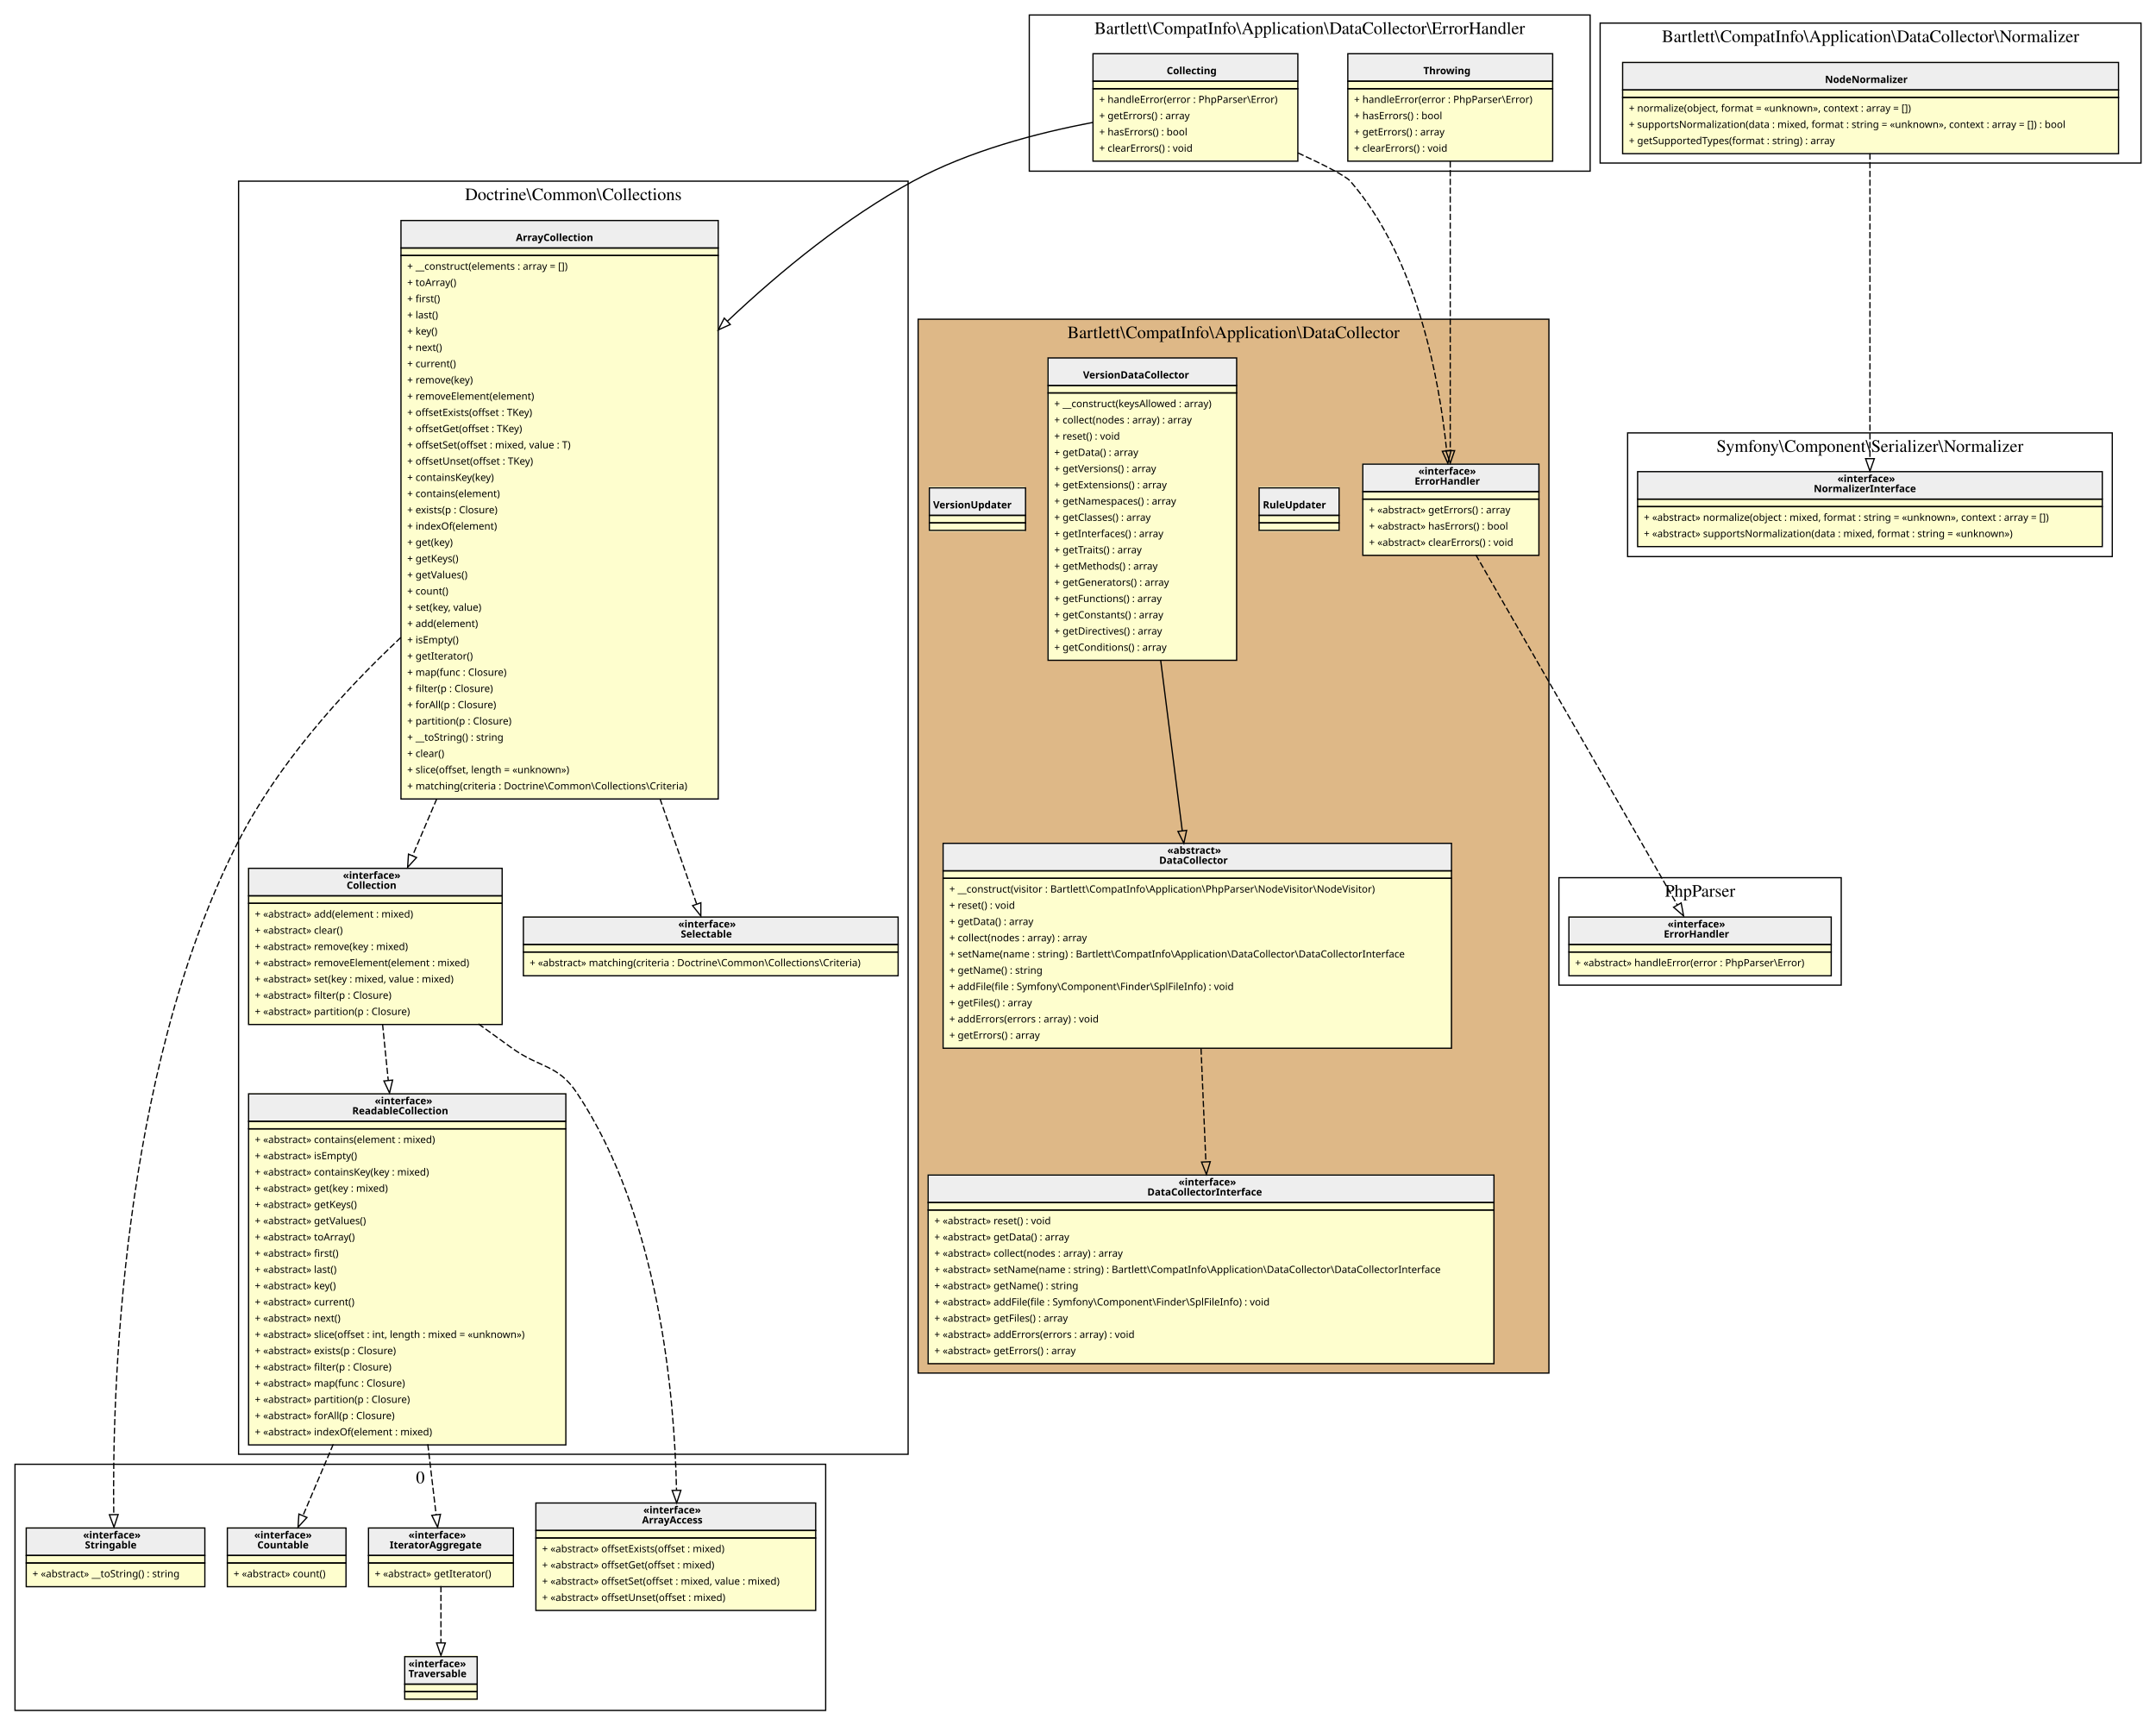
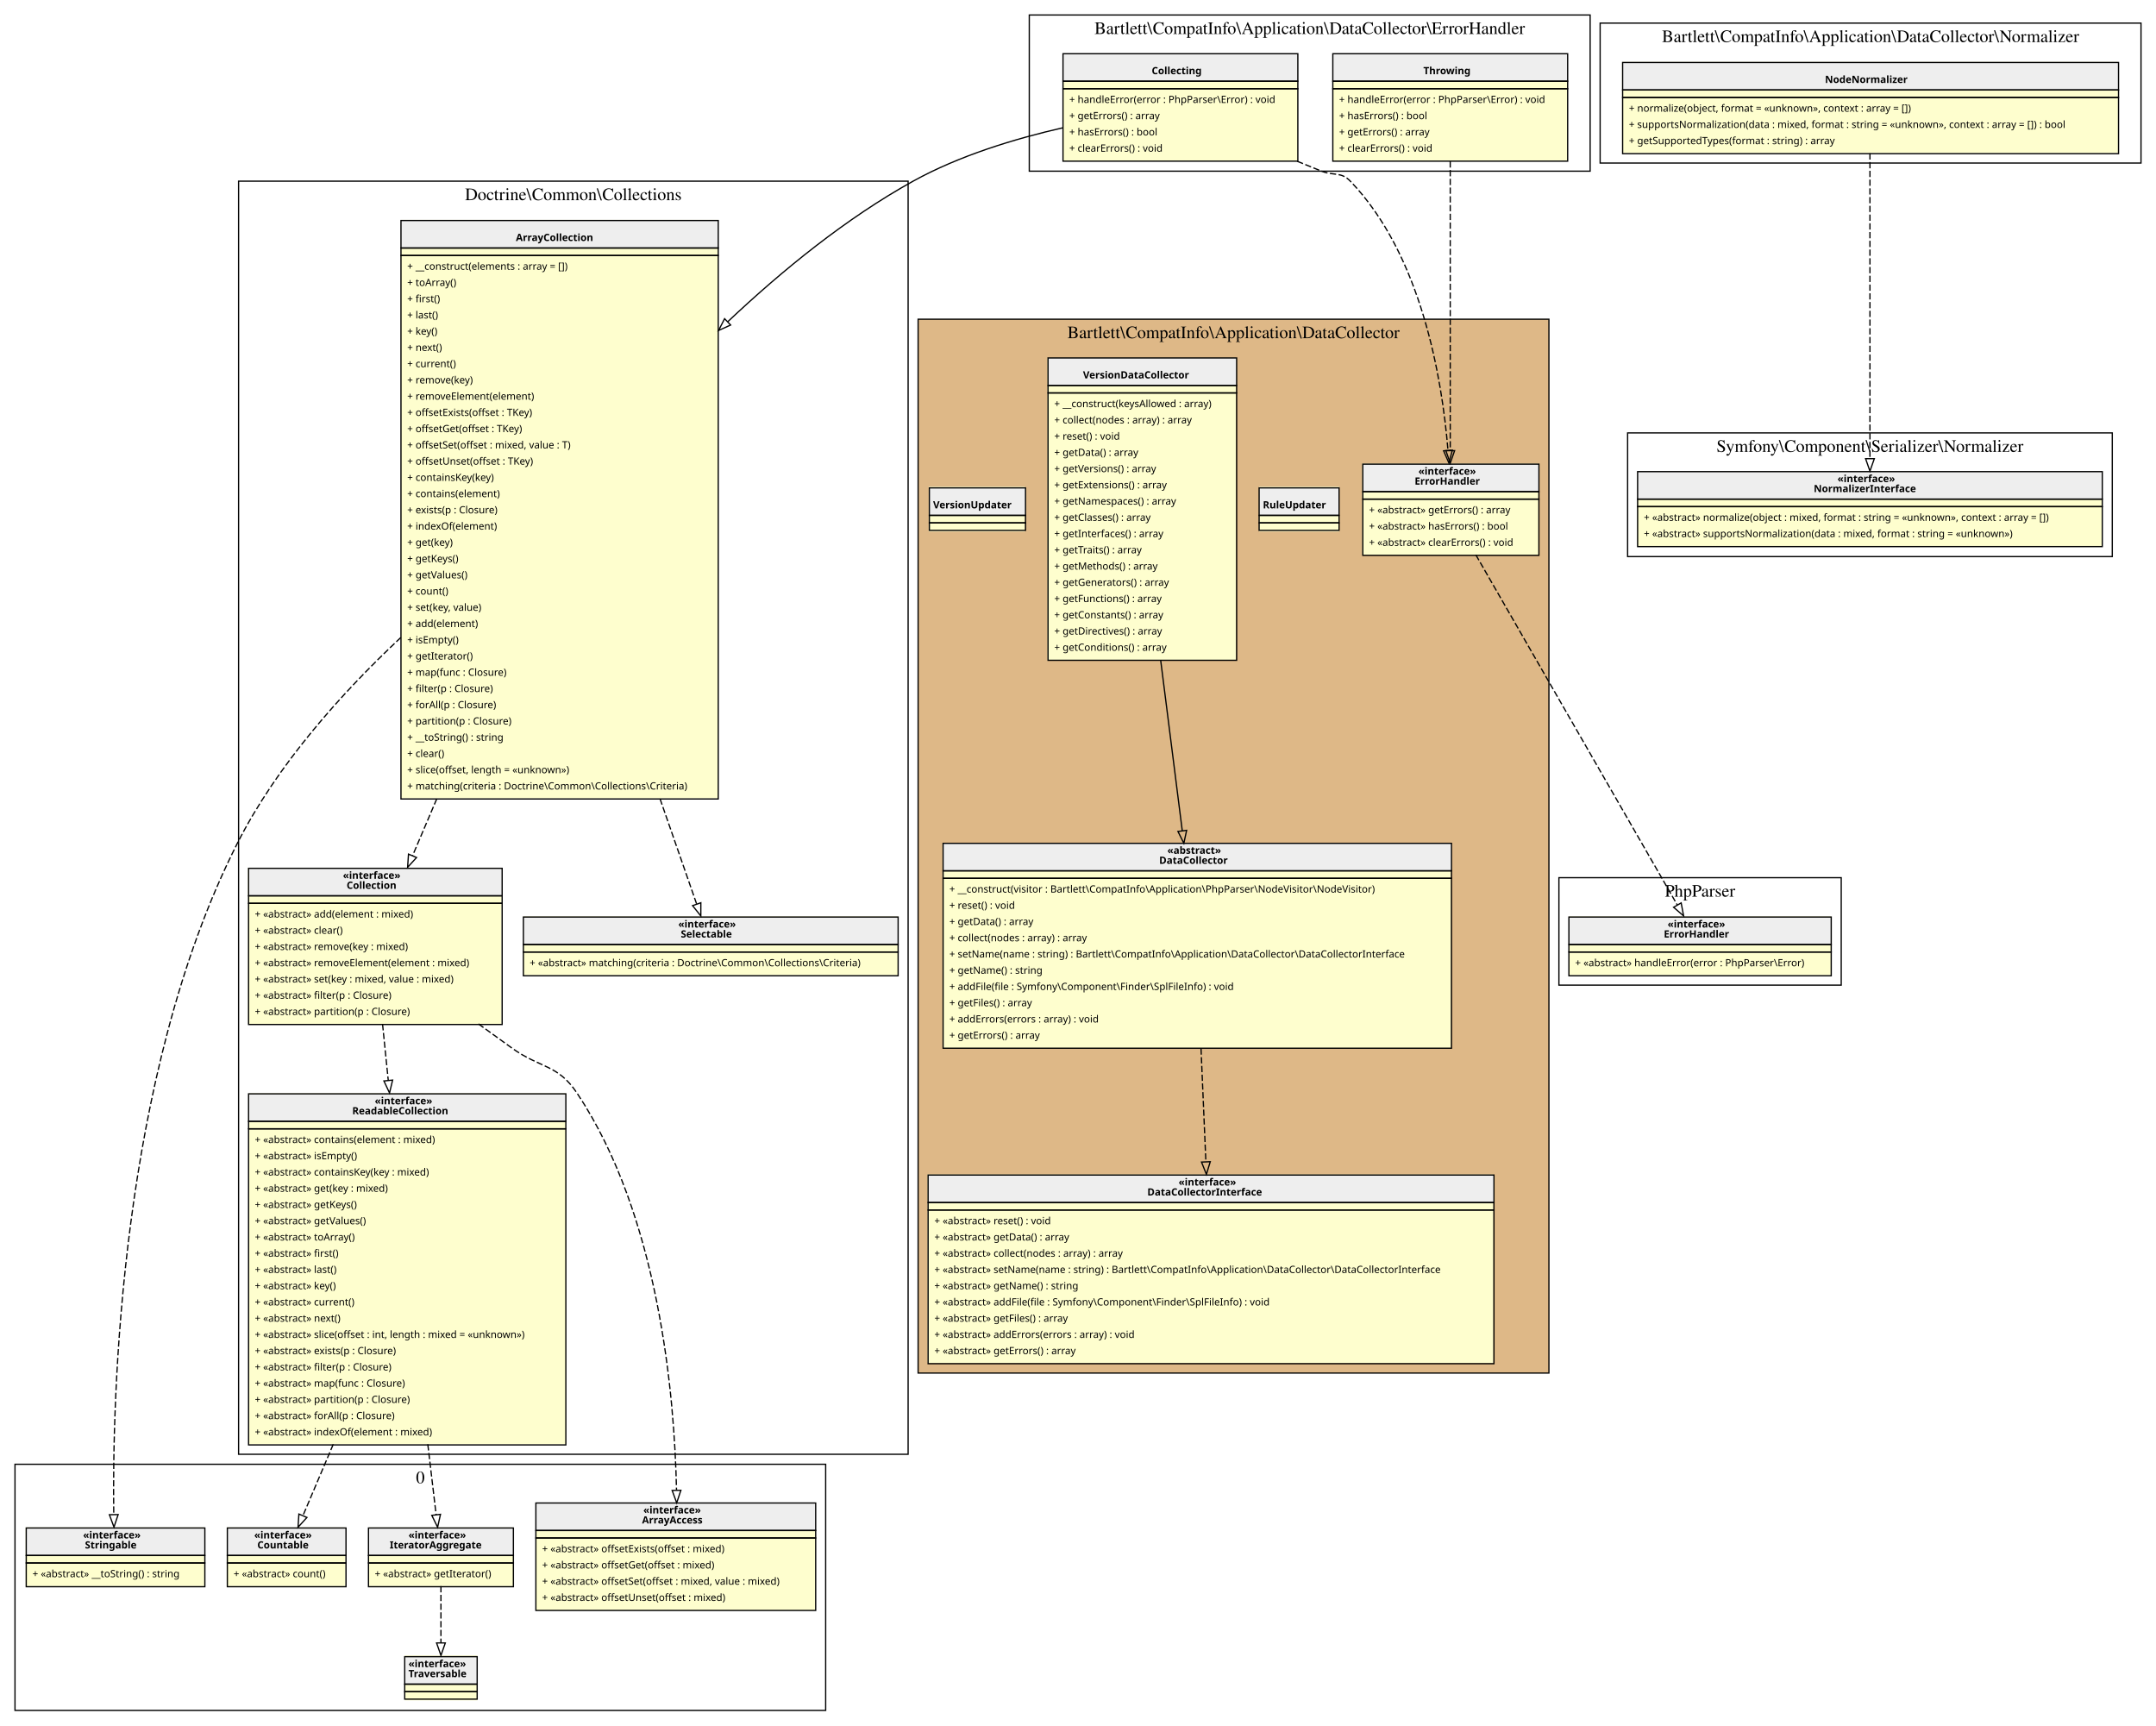
<svg xmlns="http://www.w3.org/2000/svg" width="1726pt" height="1381pt" viewBox="0.00 0.00 1726.00 1381.00">
  <g id="graph0" class="graph" transform="scale(1 1) rotate(0) translate(4 1377)">
    <g id="clust1" class="cluster">
      <polygon fill="transparent" stroke="black" points="820,-1240 820,-1365 1269,-1365 1269,-1240 820,-1240" />
      <text text-anchor="middle" x="1044.5" y="-1349.8" font-family="Times,serif" font-size="14.00">Bartlett\CompatInfo\Application\DataCollector\ErrorHandler</text>
    </g>
    <g id="clust2" class="cluster">
      <polygon fill="transparent" stroke="black" points="187,-213 187,-1232 723,-1232 723,-213 187,-213" />
      <text text-anchor="middle" x="455" y="-1216.8" font-family="Times,serif" font-size="14.00">Doctrine\Common\Collections</text>
    </g>
    <g id="clust3" class="cluster">
      <polygon fill="transparent" stroke="black" points="8,-8 8,-205 657,-205 657,-8 8,-8" />
      <text text-anchor="middle" x="332.5" y="-189.8" font-family="Times,serif" font-size="14.00">0</text>
    </g>
    <g id="clust4" class="cluster">
      <polygon fill="BurlyWood" stroke="black" points="731,-278 731,-1121.5 1236,-1121.5 1236,-278 731,-278" />
      <text text-anchor="middle" x="983.5" y="-1106.3" font-family="Times,serif" font-size="14.00">Bartlett\CompatInfo\Application\DataCollector</text>
    </g>
    <g id="clust5" class="cluster">
      <polygon fill="transparent" stroke="black" points="1244,-588.5 1244,-674.5 1470,-674.5 1470,-588.5 1244,-588.5" />
      <text text-anchor="middle" x="1357" y="-659.3" font-family="Times,serif" font-size="14.00">PhpParser</text>
    </g>
    <g id="clust6" class="cluster">
      <polygon fill="transparent" stroke="black" points="1277,-1246.5 1277,-1358.5 1710,-1358.5 1710,-1246.5 1277,-1246.5" />
      <text text-anchor="middle" x="1493.5" y="-1343.3" font-family="Times,serif" font-size="14.00">Bartlett\CompatInfo\Application\DataCollector\Normalizer</text>
    </g>
    <g id="clust7" class="cluster">
      <polygon fill="transparent" stroke="black" points="1299,-931.5 1299,-1030.5 1687,-1030.5 1687,-931.5 1299,-931.5" />
      <text text-anchor="middle" x="1493" y="-1015.3" font-family="Times,serif" font-size="14.00">Symfony\Component\Serializer\Normalizer</text>
    </g>
    <g id="node1" class="node">
-       <polygon fill="#fefece" stroke="transparent" points="1035,-1334 871,-1334 871,-1248 1035,-1248 1035,-1334" />
-       <polygon fill="#eeeeee" stroke="transparent" points="871,-1312 871,-1334 1035,-1334 1035,-1312 871,-1312" />
-       <polygon fill="none" stroke="black" points="871,-1312 871,-1334 1035,-1334 1035,-1312 871,-1312" />
-       <text text-anchor="start" x="930" y="-1317.6" font-family="Verdana" font-weight="bold" font-size="8.00">Collecting</text>
-       <polygon fill="none" stroke="black" points="871,-1306 871,-1312 1035,-1312 1035,-1306 871,-1306" />
-       <polygon fill="none" stroke="black" points="871,-1248 871,-1306 1035,-1306 1035,-1248 871,-1248" />
-       <text text-anchor="start" x="876" y="-1294.6" font-family="Verdana" font-size="8.00">+ handleError(error : PhpParser\Error)</text>
-       <text text-anchor="start" x="876" y="-1281.6" font-family="Verdana" font-size="8.00">+ getErrors() : array</text>
-       <text text-anchor="start" x="876" y="-1268.6" font-family="Verdana" font-size="8.00">+ hasErrors() : bool</text>
-       <text text-anchor="start" x="876" y="-1255.6" font-family="Verdana" font-size="8.00">+ clearErrors() : void</text>
+       <polygon fill="#fefece" stroke="transparent" points="1035,-1334 847,-1334 847,-1248 1035,-1248 1035,-1334" />
+       <polygon fill="#eeeeee" stroke="transparent" points="847,-1312 847,-1334 1035,-1334 1035,-1312 847,-1312" />
+       <polygon fill="none" stroke="black" points="847,-1312 847,-1334 1035,-1334 1035,-1312 847,-1312" />
+       <text text-anchor="start" x="918" y="-1317.6" font-family="Verdana" font-weight="bold" font-size="8.00">Collecting</text>
+       <polygon fill="none" stroke="black" points="847,-1306 847,-1312 1035,-1312 1035,-1306 847,-1306" />
+       <polygon fill="none" stroke="black" points="847,-1248 847,-1306 1035,-1306 1035,-1248 847,-1248" />
+       <text text-anchor="start" x="852" y="-1294.6" font-family="Verdana" font-size="8.00">+ handleError(error : PhpParser\Error) : void</text>
+       <text text-anchor="start" x="852" y="-1281.6" font-family="Verdana" font-size="8.00">+ getErrors() : array</text>
+       <text text-anchor="start" x="852" y="-1268.6" font-family="Verdana" font-size="8.00">+ hasErrors() : bool</text>
+       <text text-anchor="start" x="852" y="-1255.6" font-family="Verdana" font-size="8.00">+ clearErrors() : void</text>
    </g>
    <g id="node3" class="node">
      <polygon fill="#fefece" stroke="transparent" points="571,-1201 317,-1201 317,-738 571,-738 571,-1201" />
      <polygon fill="#eeeeee" stroke="transparent" points="317,-1178.5 317,-1200.5 571,-1200.5 571,-1178.5 317,-1178.5" />
      <polygon fill="none" stroke="black" points="317,-1178.5 317,-1200.5 571,-1200.5 571,-1178.5 317,-1178.5" />
      <text text-anchor="start" x="409" y="-1184.1" font-family="Verdana" font-weight="bold" font-size="8.00">ArrayCollection</text>
      <polygon fill="none" stroke="black" points="317,-1172.5 317,-1178.5 571,-1178.5 571,-1172.5 317,-1172.5" />
      <polygon fill="none" stroke="black" points="317,-737.5 317,-1172.5 571,-1172.5 571,-737.5 317,-737.5" />
      <text text-anchor="start" x="322" y="-1161.1" font-family="Verdana" font-size="8.00">+ __construct(elements : array = [])</text>
      <text text-anchor="start" x="322" y="-1148.1" font-family="Verdana" font-size="8.00">+ toArray()</text>
      <text text-anchor="start" x="322" y="-1135.1" font-family="Verdana" font-size="8.00">+ first()</text>
      <text text-anchor="start" x="322" y="-1122.1" font-family="Verdana" font-size="8.00">+ last()</text>
      <text text-anchor="start" x="322" y="-1109.1" font-family="Verdana" font-size="8.00">+ key()</text>
      <text text-anchor="start" x="322" y="-1096.1" font-family="Verdana" font-size="8.00">+ next()</text>
      <text text-anchor="start" x="322" y="-1083.1" font-family="Verdana" font-size="8.00">+ current()</text>
      <text text-anchor="start" x="322" y="-1070.1" font-family="Verdana" font-size="8.00">+ remove(key)</text>
      <text text-anchor="start" x="322" y="-1057.1" font-family="Verdana" font-size="8.00">+ removeElement(element)</text>
      <text text-anchor="start" x="322" y="-1044.1" font-family="Verdana" font-size="8.00">+ offsetExists(offset : TKey)</text>
      <text text-anchor="start" x="322" y="-1031.1" font-family="Verdana" font-size="8.00">+ offsetGet(offset : TKey)</text>
      <text text-anchor="start" x="322" y="-1018.1" font-family="Verdana" font-size="8.00">+ offsetSet(offset : mixed, value : T)</text>
      <text text-anchor="start" x="322" y="-1005.1" font-family="Verdana" font-size="8.00">+ offsetUnset(offset : TKey)</text>
      <text text-anchor="start" x="322" y="-992.1" font-family="Verdana" font-size="8.00">+ containsKey(key)</text>
      <text text-anchor="start" x="322" y="-979.1" font-family="Verdana" font-size="8.00">+ contains(element)</text>
      <text text-anchor="start" x="322" y="-966.1" font-family="Verdana" font-size="8.00">+ exists(p : Closure)</text>
      <text text-anchor="start" x="322" y="-953.1" font-family="Verdana" font-size="8.00">+ indexOf(element)</text>
      <text text-anchor="start" x="322" y="-940.1" font-family="Verdana" font-size="8.00">+ get(key)</text>
      <text text-anchor="start" x="322" y="-927.1" font-family="Verdana" font-size="8.00">+ getKeys()</text>
      <text text-anchor="start" x="322" y="-914.1" font-family="Verdana" font-size="8.00">+ getValues()</text>
      <text text-anchor="start" x="322" y="-901.1" font-family="Verdana" font-size="8.00">+ count()</text>
      <text text-anchor="start" x="322" y="-888.1" font-family="Verdana" font-size="8.00">+ set(key, value)</text>
      <text text-anchor="start" x="322" y="-875.1" font-family="Verdana" font-size="8.00">+ add(element)</text>
      <text text-anchor="start" x="322" y="-862.1" font-family="Verdana" font-size="8.00">+ isEmpty()</text>
      <text text-anchor="start" x="322" y="-849.1" font-family="Verdana" font-size="8.00">+ getIterator()</text>
      <text text-anchor="start" x="322" y="-836.1" font-family="Verdana" font-size="8.00">+ map(func : Closure)</text>
      <text text-anchor="start" x="322" y="-823.1" font-family="Verdana" font-size="8.00">+ filter(p : Closure)</text>
      <text text-anchor="start" x="322" y="-810.1" font-family="Verdana" font-size="8.00">+ forAll(p : Closure)</text>
      <text text-anchor="start" x="322" y="-797.1" font-family="Verdana" font-size="8.00">+ partition(p : Closure)</text>
      <text text-anchor="start" x="322" y="-784.1" font-family="Verdana" font-size="8.00">+ __toString() : string</text>
      <text text-anchor="start" x="322" y="-771.1" font-family="Verdana" font-size="8.00">+ clear()</text>
      <text text-anchor="start" x="322" y="-758.1" font-family="Verdana" font-size="8.00">+ slice(offset, length = «unknown»)</text>
      <text text-anchor="start" x="322" y="-745.1" font-family="Verdana" font-size="8.00">+ matching(criteria : Doctrine\Common\Collections\Criteria)</text>
    </g>
    <g id="edge9" class="edge">
-       <path fill="none" stroke="black" d="M870.96,-1279C826.4,-1270.61 771.47,-1256.21 727,-1232 673.43,-1202.84 622.13,-1161.28 578.26,-1119.85" />
-       <polygon fill="none" stroke="black" points="580.66,-1117.3 571.01,-1112.93 575.83,-1122.37 580.66,-1117.3" />
+       <path fill="none" stroke="black" d="M846.93,-1274.74C808.16,-1265.9 763.8,-1252.36 727,-1232 673.63,-1202.48 622.38,-1160.81 578.51,-1119.4" />
+       <polygon fill="none" stroke="black" points="580.91,-1116.85 571.25,-1112.49 576.08,-1121.92 580.91,-1116.85" />
    </g>
    <g id="node12" class="node">
      <polygon fill="#fefece" stroke="transparent" points="1227.5,-1006 1086.5,-1006 1086.5,-933 1227.5,-933 1227.5,-1006" />
      <polygon fill="#eeeeee" stroke="transparent" points="1087,-983.5 1087,-1005.5 1228,-1005.5 1228,-983.5 1087,-983.5" />
      <polygon fill="none" stroke="black" points="1087,-983.5 1087,-1005.5 1228,-1005.5 1228,-983.5 1087,-983.5" />
      <text text-anchor="start" x="1131.5" y="-997.1" font-family="Verdana" font-weight="bold" font-size="8.00">«interface»</text>
      <text text-anchor="start" x="1128.5" y="-989.1" font-family="Verdana" font-weight="bold" font-size="8.00">ErrorHandler</text>
      <polygon fill="none" stroke="black" points="1087,-977.5 1087,-983.5 1228,-983.5 1228,-977.5 1087,-977.5" />
      <polygon fill="none" stroke="black" points="1087,-932.5 1087,-977.5 1228,-977.5 1228,-932.5 1087,-932.5" />
      <text text-anchor="start" x="1092" y="-966.1" font-family="Verdana" font-size="8.00">+ «abstract» getErrors() : array</text>
      <text text-anchor="start" x="1092" y="-953.1" font-family="Verdana" font-size="8.00">+ «abstract» hasErrors() : bool</text>
      <text text-anchor="start" x="1092" y="-940.1" font-family="Verdana" font-size="8.00">+ «abstract» clearErrors() : void</text>
    </g>
    <g id="edge11" class="edge">
-       <path fill="none" stroke="black" stroke-dasharray="5,2" d="M1035.06,-1254.63C1055.83,-1245.06 1073.36,-1236.19 1077,-1232 1130.63,-1170.24 1148.31,-1073.18 1154.13,-1016.3" />
-       <polygon fill="none" stroke="black" points="1157.64,-1016.45 1155.09,-1006.16 1150.67,-1015.79 1157.64,-1016.45" />
+       <path fill="none" stroke="black" stroke-dasharray="5,2" d="M1034.48,-1247.93C1041.06,-1245.19 1047.61,-1242.52 1054,-1240 1064.07,-1236.03 1069.49,-1239.8 1077,-1232 1133.89,-1172.92 1150.43,-1074.5 1155.17,-1016.73" />
+       <polygon fill="none" stroke="black" points="1158.68,-1016.67 1155.92,-1006.44 1151.7,-1016.16 1158.68,-1016.67" />
    </g>
    <g id="node2" class="node">
-       <polygon fill="#fefece" stroke="transparent" points="1239,-1334 1075,-1334 1075,-1248 1239,-1248 1239,-1334" />
-       <polygon fill="#eeeeee" stroke="transparent" points="1075,-1312 1075,-1334 1239,-1334 1239,-1312 1075,-1312" />
-       <polygon fill="none" stroke="black" points="1075,-1312 1075,-1334 1239,-1334 1239,-1312 1075,-1312" />
+       <polygon fill="#fefece" stroke="transparent" points="1251,-1334 1063,-1334 1063,-1248 1251,-1248 1251,-1334" />
+       <polygon fill="#eeeeee" stroke="transparent" points="1063,-1312 1063,-1334 1251,-1334 1251,-1312 1063,-1312" />
+       <polygon fill="none" stroke="black" points="1063,-1312 1063,-1334 1251,-1334 1251,-1312 1063,-1312" />
      <text text-anchor="start" x="1135.5" y="-1317.6" font-family="Verdana" font-weight="bold" font-size="8.00">Throwing</text>
-       <polygon fill="none" stroke="black" points="1075,-1306 1075,-1312 1239,-1312 1239,-1306 1075,-1306" />
-       <polygon fill="none" stroke="black" points="1075,-1248 1075,-1306 1239,-1306 1239,-1248 1075,-1248" />
-       <text text-anchor="start" x="1080" y="-1294.6" font-family="Verdana" font-size="8.00">+ handleError(error : PhpParser\Error)</text>
-       <text text-anchor="start" x="1080" y="-1281.6" font-family="Verdana" font-size="8.00">+ hasErrors() : bool</text>
-       <text text-anchor="start" x="1080" y="-1268.6" font-family="Verdana" font-size="8.00">+ getErrors() : array</text>
-       <text text-anchor="start" x="1080" y="-1255.6" font-family="Verdana" font-size="8.00">+ clearErrors() : void</text>
+       <polygon fill="none" stroke="black" points="1063,-1306 1063,-1312 1251,-1312 1251,-1306 1063,-1306" />
+       <polygon fill="none" stroke="black" points="1063,-1248 1063,-1306 1251,-1306 1251,-1248 1063,-1248" />
+       <text text-anchor="start" x="1068" y="-1294.6" font-family="Verdana" font-size="8.00">+ handleError(error : PhpParser\Error) : void</text>
+       <text text-anchor="start" x="1068" y="-1281.6" font-family="Verdana" font-size="8.00">+ hasErrors() : bool</text>
+       <text text-anchor="start" x="1068" y="-1268.6" font-family="Verdana" font-size="8.00">+ getErrors() : array</text>
+       <text text-anchor="start" x="1068" y="-1255.6" font-family="Verdana" font-size="8.00">+ clearErrors() : void</text>
    </g>
    <g id="edge12" class="edge">
      <path fill="none" stroke="black" stroke-dasharray="5,2" d="M1157,-1247.9C1157,-1187.99 1157,-1078.55 1157,-1016.55" />
      <polygon fill="none" stroke="black" points="1160.5,-1016.28 1157,-1006.28 1153.5,-1016.28 1160.5,-1016.28" />
    </g>
    <g id="node4" class="node">
      <polygon fill="#fefece" stroke="transparent" points="397.5,-682.5 194.5,-682.5 194.5,-557.5 397.5,-557.5 397.5,-682.5" />
      <polygon fill="#eeeeee" stroke="transparent" points="195,-660 195,-682 398,-682 398,-660 195,-660" />
      <polygon fill="none" stroke="black" points="195,-660 195,-682 398,-682 398,-660 195,-660" />
      <text text-anchor="start" x="270.5" y="-673.6" font-family="Verdana" font-weight="bold" font-size="8.00">«interface»</text>
      <text text-anchor="start" x="273.5" y="-665.6" font-family="Verdana" font-weight="bold" font-size="8.00">Collection</text>
      <polygon fill="none" stroke="black" points="195,-654 195,-660 398,-660 398,-654 195,-654" />
      <polygon fill="none" stroke="black" points="195,-557 195,-654 398,-654 398,-557 195,-557" />
      <text text-anchor="start" x="200" y="-642.6" font-family="Verdana" font-size="8.00">+ «abstract» add(element : mixed)</text>
      <text text-anchor="start" x="200" y="-629.6" font-family="Verdana" font-size="8.00">+ «abstract» clear()</text>
      <text text-anchor="start" x="200" y="-616.6" font-family="Verdana" font-size="8.00">+ «abstract» remove(key : mixed)</text>
      <text text-anchor="start" x="200" y="-603.6" font-family="Verdana" font-size="8.00">+ «abstract» removeElement(element : mixed)</text>
      <text text-anchor="start" x="200" y="-590.6" font-family="Verdana" font-size="8.00">+ «abstract» set(key : mixed, value : mixed)</text>
      <text text-anchor="start" x="200" y="-577.6" font-family="Verdana" font-size="8.00">+ «abstract» filter(p : Closure)</text>
      <text text-anchor="start" x="200" y="-564.6" font-family="Verdana" font-size="8.00">+ «abstract» partition(p : Closure)</text>
    </g>
    <g id="edge6" class="edge">
      <path fill="none" stroke="black" stroke-dasharray="5,2" d="M345.69,-737.68C338.84,-721.59 332.3,-706.23 326.34,-692.25" />
      <polygon fill="none" stroke="black" points="329.46,-690.63 322.32,-682.8 323.02,-693.37 329.46,-690.63" />
    </g>
    <g id="node6" class="node">
      <polygon fill="#fefece" stroke="transparent" points="715,-643.5 415,-643.5 415,-596.5 715,-596.5 715,-643.5" />
      <polygon fill="#eeeeee" stroke="transparent" points="415,-621 415,-643 715,-643 715,-621 415,-621" />
      <polygon fill="none" stroke="black" points="415,-621 415,-643 715,-643 715,-621 415,-621" />
      <text text-anchor="start" x="539" y="-634.6" font-family="Verdana" font-weight="bold" font-size="8.00">«interface»</text>
      <text text-anchor="start" x="541" y="-626.6" font-family="Verdana" font-weight="bold" font-size="8.00">Selectable</text>
      <polygon fill="none" stroke="black" points="415,-615 415,-621 715,-621 715,-615 415,-615" />
      <polygon fill="none" stroke="black" points="415,-596 415,-615 715,-615 715,-596 415,-596" />
      <text text-anchor="start" x="420" y="-603.6" font-family="Verdana" font-size="8.00">+ «abstract» matching(criteria : Doctrine\Common\Collections\Criteria)</text>
    </g>
    <g id="edge7" class="edge">
      <path fill="none" stroke="black" stroke-dasharray="5,2" d="M524.37,-737.68C535.85,-704.71 546.26,-674.83 553.66,-653.56" />
      <polygon fill="none" stroke="black" points="557.07,-654.43 557.05,-643.84 550.45,-652.13 557.07,-654.43" />
    </g>
    <g id="node11" class="node">
      <polygon fill="#fefece" stroke="transparent" points="159.5,-154.5 16.5,-154.5 16.5,-107.5 159.5,-107.5 159.5,-154.5" />
      <polygon fill="#eeeeee" stroke="transparent" points="17,-132 17,-154 160,-154 160,-132 17,-132" />
      <polygon fill="none" stroke="black" points="17,-132 17,-154 160,-154 160,-132 17,-132" />
      <text text-anchor="start" x="62.5" y="-145.6" font-family="Verdana" font-weight="bold" font-size="8.00">«interface»</text>
      <text text-anchor="start" x="64" y="-137.6" font-family="Verdana" font-weight="bold" font-size="8.00">Stringable</text>
      <polygon fill="none" stroke="black" points="17,-126 17,-132 160,-132 160,-126 17,-126" />
      <polygon fill="none" stroke="black" points="17,-107 17,-126 160,-126 160,-107 17,-107" />
      <text text-anchor="start" x="22" y="-114.6" font-family="Verdana" font-size="8.00">+ «abstract» __toString() : string</text>
    </g>
    <g id="edge8" class="edge">
      <path fill="none" stroke="black" stroke-dasharray="5,2" d="M316.91,-866.77C268.55,-821.4 217.55,-764.16 186,-702 91.44,-515.73 85.85,-255.77 87.07,-164.9" />
      <polygon fill="none" stroke="black" points="90.58,-164.74 87.25,-154.68 83.58,-164.62 90.58,-164.74" />
    </g>
    <g id="node5" class="node">
      <polygon fill="#fefece" stroke="transparent" points="449,-502 195,-502 195,-221 449,-221 449,-502" />
      <polygon fill="#eeeeee" stroke="transparent" points="195,-479.5 195,-501.5 449,-501.5 449,-479.5 195,-479.5" />
      <polygon fill="none" stroke="black" points="195,-479.5 195,-501.5 449,-501.5 449,-479.5 195,-479.5" />
      <text text-anchor="start" x="296" y="-493.1" font-family="Verdana" font-weight="bold" font-size="8.00">«interface»</text>
      <text text-anchor="start" x="278" y="-485.1" font-family="Verdana" font-weight="bold" font-size="8.00">ReadableCollection</text>
      <polygon fill="none" stroke="black" points="195,-473.5 195,-479.5 449,-479.5 449,-473.5 195,-473.5" />
      <polygon fill="none" stroke="black" points="195,-220.5 195,-473.5 449,-473.5 449,-220.5 195,-220.5" />
      <text text-anchor="start" x="200" y="-462.1" font-family="Verdana" font-size="8.00">+ «abstract» contains(element : mixed)</text>
      <text text-anchor="start" x="200" y="-449.1" font-family="Verdana" font-size="8.00">+ «abstract» isEmpty()</text>
      <text text-anchor="start" x="200" y="-436.1" font-family="Verdana" font-size="8.00">+ «abstract» containsKey(key : mixed)</text>
      <text text-anchor="start" x="200" y="-423.1" font-family="Verdana" font-size="8.00">+ «abstract» get(key : mixed)</text>
      <text text-anchor="start" x="200" y="-410.1" font-family="Verdana" font-size="8.00">+ «abstract» getKeys()</text>
      <text text-anchor="start" x="200" y="-397.1" font-family="Verdana" font-size="8.00">+ «abstract» getValues()</text>
      <text text-anchor="start" x="200" y="-384.1" font-family="Verdana" font-size="8.00">+ «abstract» toArray()</text>
      <text text-anchor="start" x="200" y="-371.1" font-family="Verdana" font-size="8.00">+ «abstract» first()</text>
      <text text-anchor="start" x="200" y="-358.1" font-family="Verdana" font-size="8.00">+ «abstract» last()</text>
      <text text-anchor="start" x="200" y="-345.1" font-family="Verdana" font-size="8.00">+ «abstract» key()</text>
      <text text-anchor="start" x="200" y="-332.1" font-family="Verdana" font-size="8.00">+ «abstract» current()</text>
      <text text-anchor="start" x="200" y="-319.1" font-family="Verdana" font-size="8.00">+ «abstract» next()</text>
      <text text-anchor="start" x="200" y="-306.1" font-family="Verdana" font-size="8.00">+ «abstract» slice(offset : int, length : mixed = «unknown»)</text>
      <text text-anchor="start" x="200" y="-293.1" font-family="Verdana" font-size="8.00">+ «abstract» exists(p : Closure)</text>
      <text text-anchor="start" x="200" y="-280.1" font-family="Verdana" font-size="8.00">+ «abstract» filter(p : Closure)</text>
      <text text-anchor="start" x="200" y="-267.1" font-family="Verdana" font-size="8.00">+ «abstract» map(func : Closure)</text>
      <text text-anchor="start" x="200" y="-254.1" font-family="Verdana" font-size="8.00">+ «abstract» partition(p : Closure)</text>
      <text text-anchor="start" x="200" y="-241.1" font-family="Verdana" font-size="8.00">+ «abstract» forAll(p : Closure)</text>
      <text text-anchor="start" x="200" y="-228.1" font-family="Verdana" font-size="8.00">+ «abstract» indexOf(element : mixed)</text>
    </g>
    <g id="edge4" class="edge">
      <path fill="none" stroke="black" stroke-dasharray="5,2" d="M302.26,-557.24C303.66,-543.43 305.2,-528.21 306.79,-512.54" />
      <polygon fill="none" stroke="black" points="310.31,-512.49 307.84,-502.19 303.35,-511.79 310.31,-512.49" />
    </g>
    <g id="node10" class="node">
      <polygon fill="#fefece" stroke="transparent" points="649,-174 425,-174 425,-88 649,-88 649,-174" />
      <polygon fill="#eeeeee" stroke="transparent" points="425,-152 425,-174 649,-174 649,-152 425,-152" />
      <polygon fill="none" stroke="black" points="425,-152 425,-174 649,-174 649,-152 425,-152" />
      <text text-anchor="start" x="511" y="-165.6" font-family="Verdana" font-weight="bold" font-size="8.00">«interface»</text>
      <text text-anchor="start" x="510" y="-157.6" font-family="Verdana" font-weight="bold" font-size="8.00">ArrayAccess</text>
      <polygon fill="none" stroke="black" points="425,-146 425,-152 649,-152 649,-146 425,-146" />
      <polygon fill="none" stroke="black" points="425,-88 425,-146 649,-146 649,-88 425,-88" />
      <text text-anchor="start" x="430" y="-134.6" font-family="Verdana" font-size="8.00">+ «abstract» offsetExists(offset : mixed)</text>
      <text text-anchor="start" x="430" y="-121.6" font-family="Verdana" font-size="8.00">+ «abstract» offsetGet(offset : mixed)</text>
      <text text-anchor="start" x="430" y="-108.6" font-family="Verdana" font-size="8.00">+ «abstract» offsetSet(offset : mixed, value : mixed)</text>
      <text text-anchor="start" x="430" y="-95.6" font-family="Verdana" font-size="8.00">+ «abstract» offsetUnset(offset : mixed)</text>
    </g>
    <g id="edge5" class="edge">
      <path fill="none" stroke="black" stroke-dasharray="5,2" d="M379,-557.49C388.08,-550.87 397.22,-544.27 406,-538 428.88,-521.66 442.41,-525.39 458,-502 523.57,-403.6 535.99,-260.61 537.58,-184.41" />
      <polygon fill="none" stroke="black" points="541.09,-184.17 537.74,-174.12 534.09,-184.06 541.09,-184.17" />
    </g>
    <g id="node7" class="node">
      <polygon fill="#fefece" stroke="transparent" points="272.5,-154.5 177.5,-154.5 177.5,-107.5 272.5,-107.5 272.5,-154.5" />
      <polygon fill="#eeeeee" stroke="transparent" points="178,-132 178,-154 273,-154 273,-132 178,-132" />
      <polygon fill="none" stroke="black" points="178,-132 178,-154 273,-154 273,-132 178,-132" />
      <text text-anchor="start" x="199.5" y="-145.6" font-family="Verdana" font-weight="bold" font-size="8.00">«interface»</text>
      <text text-anchor="start" x="202" y="-137.6" font-family="Verdana" font-weight="bold" font-size="8.00">Countable</text>
      <polygon fill="none" stroke="black" points="178,-126 178,-132 273,-132 273,-126 178,-126" />
      <polygon fill="none" stroke="black" points="178,-107 178,-126 273,-126 273,-107 178,-107" />
      <text text-anchor="start" x="183" y="-114.6" font-family="Verdana" font-size="8.00">+ «abstract» count()</text>
    </g>
    <g id="edge1" class="edge">
      <path fill="none" stroke="black" stroke-dasharray="5,2" d="M262.78,-221C253.79,-199.81 245.31,-179.84 238.67,-164.21" />
      <polygon fill="none" stroke="black" points="241.72,-162.43 234.59,-154.59 235.28,-165.16 241.72,-162.43" />
    </g>
    <g id="node8" class="node">
      <polygon fill="#fefece" stroke="transparent" points="407,-154.5 291,-154.5 291,-107.5 407,-107.5 407,-154.5" />
      <polygon fill="#eeeeee" stroke="transparent" points="291,-132 291,-154 407,-154 407,-132 291,-132" />
      <polygon fill="none" stroke="black" points="291,-132 291,-154 407,-154 407,-132 291,-132" />
      <text text-anchor="start" x="323" y="-145.6" font-family="Verdana" font-weight="bold" font-size="8.00">«interface»</text>
      <text text-anchor="start" x="308" y="-137.6" font-family="Verdana" font-weight="bold" font-size="8.00">IteratorAggregate</text>
      <polygon fill="none" stroke="black" points="291,-126 291,-132 407,-132 407,-126 291,-126" />
      <polygon fill="none" stroke="black" points="291,-107 291,-126 407,-126 407,-107 291,-107" />
      <text text-anchor="start" x="296" y="-114.6" font-family="Verdana" font-size="8.00">+ «abstract» getIterator()</text>
    </g>
    <g id="edge3" class="edge">
      <path fill="none" stroke="black" stroke-dasharray="5,2" d="M338.48,-221C340.96,-200.01 343.3,-180.22 345.14,-164.65" />
      <polygon fill="none" stroke="black" points="348.63,-164.93 346.33,-154.59 341.68,-164.11 348.63,-164.93" />
    </g>
    <g id="node9" class="node">
      <polygon fill="#fefece" stroke="transparent" points="378,-52 320,-52 320,-16 378,-16 378,-52" />
      <polygon fill="#eeeeee" stroke="transparent" points="320,-29 320,-51 378,-51 378,-29 320,-29" />
      <polygon fill="none" stroke="black" points="320,-29 320,-51 378,-51 378,-29 320,-29" />
      <text text-anchor="start" x="323" y="-42.6" font-family="Verdana" font-weight="bold" font-size="8.00">«interface»</text>
      <text text-anchor="start" x="323" y="-34.6" font-family="Verdana" font-weight="bold" font-size="8.00">Traversable</text>
      <polygon fill="none" stroke="black" points="320,-23 320,-29 378,-29 378,-23 320,-23" />
      <polygon fill="none" stroke="black" points="320,-17 320,-23 378,-23 378,-17 320,-17" />
    </g>
    <g id="edge2" class="edge">
      <path fill="none" stroke="black" stroke-dasharray="5,2" d="M349,-107.49C349,-93.93 349,-76.58 349,-62.26" />
      <polygon fill="none" stroke="black" points="352.5,-62 349,-52 345.5,-62 352.5,-62" />
    </g>
    <g id="node18" class="node">
      <polygon fill="#fefece" stroke="transparent" points="1462,-643.5 1252,-643.5 1252,-596.5 1462,-596.5 1462,-643.5" />
      <polygon fill="#eeeeee" stroke="transparent" points="1252,-621 1252,-643 1462,-643 1462,-621 1252,-621" />
      <polygon fill="none" stroke="black" points="1252,-621 1252,-643 1462,-643 1462,-621 1252,-621" />
      <text text-anchor="start" x="1331" y="-634.6" font-family="Verdana" font-weight="bold" font-size="8.00">«interface»</text>
      <text text-anchor="start" x="1328" y="-626.6" font-family="Verdana" font-weight="bold" font-size="8.00">ErrorHandler</text>
      <polygon fill="none" stroke="black" points="1252,-615 1252,-621 1462,-621 1462,-615 1252,-615" />
      <polygon fill="none" stroke="black" points="1252,-596 1252,-615 1462,-615 1462,-596 1252,-596" />
      <text text-anchor="start" x="1257" y="-603.6" font-family="Verdana" font-size="8.00">+ «abstract» handleError(error : PhpParser\Error)</text>
    </g>
    <g id="edge10" class="edge">
      <path fill="none" stroke="black" stroke-dasharray="5,2" d="M1177.46,-932.94C1216.56,-865.02 1301.29,-717.79 1338.66,-652.86" />
      <polygon fill="none" stroke="black" points="1341.87,-654.31 1343.82,-643.89 1335.8,-650.82 1341.87,-654.31" />
    </g>
    <g id="node13" class="node">
      <polygon fill="#fefece" stroke="transparent" points="1157.5,-702 750.5,-702 750.5,-538 1157.5,-538 1157.5,-702" />
      <polygon fill="#eeeeee" stroke="transparent" points="751,-680 751,-702 1158,-702 1158,-680 751,-680" />
      <polygon fill="none" stroke="black" points="751,-680 751,-702 1158,-702 1158,-680 751,-680" />
      <text text-anchor="start" x="930.5" y="-693.6" font-family="Verdana" font-weight="bold" font-size="8.00">«abstract»</text>
      <text text-anchor="start" x="924" y="-685.6" font-family="Verdana" font-weight="bold" font-size="8.00">DataCollector</text>
      <polygon fill="none" stroke="black" points="751,-674 751,-680 1158,-680 1158,-674 751,-674" />
      <polygon fill="none" stroke="black" points="751,-538 751,-674 1158,-674 1158,-538 751,-538" />
      <text text-anchor="start" x="756" y="-662.6" font-family="Verdana" font-size="8.00">+ __construct(visitor : Bartlett\CompatInfo\Application\PhpParser\NodeVisitor\NodeVisitor)</text>
      <text text-anchor="start" x="756" y="-649.6" font-family="Verdana" font-size="8.00">+ reset() : void</text>
      <text text-anchor="start" x="756" y="-636.6" font-family="Verdana" font-size="8.00">+ getData() : array</text>
      <text text-anchor="start" x="756" y="-623.6" font-family="Verdana" font-size="8.00">+ collect(nodes : array) : array</text>
      <text text-anchor="start" x="756" y="-610.6" font-family="Verdana" font-size="8.00">+ setName(name : string) : Bartlett\CompatInfo\Application\DataCollector\DataCollectorInterface</text>
      <text text-anchor="start" x="756" y="-597.6" font-family="Verdana" font-size="8.00">+ getName() : string</text>
      <text text-anchor="start" x="756" y="-584.6" font-family="Verdana" font-size="8.00">+ addFile(file : Symfony\Component\Finder\SplFileInfo) : void</text>
      <text text-anchor="start" x="756" y="-571.6" font-family="Verdana" font-size="8.00">+ getFiles() : array</text>
      <text text-anchor="start" x="756" y="-558.6" font-family="Verdana" font-size="8.00">+ addErrors(errors : array) : void</text>
      <text text-anchor="start" x="756" y="-545.6" font-family="Verdana" font-size="8.00">+ getErrors() : array</text>
    </g>
    <g id="node14" class="node">
      <polygon fill="#fefece" stroke="transparent" points="1191.5,-437 738.5,-437 738.5,-286 1191.5,-286 1191.5,-437" />
      <polygon fill="#eeeeee" stroke="transparent" points="739,-414.5 739,-436.5 1192,-436.5 1192,-414.5 739,-414.5" />
      <polygon fill="none" stroke="black" points="739,-414.5 739,-436.5 1192,-436.5 1192,-414.5 739,-414.5" />
      <text text-anchor="start" x="939.5" y="-428.1" font-family="Verdana" font-weight="bold" font-size="8.00">«interface»</text>
      <text text-anchor="start" x="914.5" y="-420.1" font-family="Verdana" font-weight="bold" font-size="8.00">DataCollectorInterface</text>
      <polygon fill="none" stroke="black" points="739,-408.5 739,-414.5 1192,-414.5 1192,-408.5 739,-408.5" />
      <polygon fill="none" stroke="black" points="739,-285.5 739,-408.5 1192,-408.5 1192,-285.5 739,-285.5" />
      <text text-anchor="start" x="744" y="-397.1" font-family="Verdana" font-size="8.00">+ «abstract» reset() : void</text>
      <text text-anchor="start" x="744" y="-384.1" font-family="Verdana" font-size="8.00">+ «abstract» getData() : array</text>
      <text text-anchor="start" x="744" y="-371.1" font-family="Verdana" font-size="8.00">+ «abstract» collect(nodes : array) : array</text>
      <text text-anchor="start" x="744" y="-358.1" font-family="Verdana" font-size="8.00">+ «abstract» setName(name : string) : Bartlett\CompatInfo\Application\DataCollector\DataCollectorInterface</text>
      <text text-anchor="start" x="744" y="-345.1" font-family="Verdana" font-size="8.00">+ «abstract» getName() : string</text>
      <text text-anchor="start" x="744" y="-332.1" font-family="Verdana" font-size="8.00">+ «abstract» addFile(file : Symfony\Component\Finder\SplFileInfo) : void</text>
      <text text-anchor="start" x="744" y="-319.1" font-family="Verdana" font-size="8.00">+ «abstract» getFiles() : array</text>
      <text text-anchor="start" x="744" y="-306.1" font-family="Verdana" font-size="8.00">+ «abstract» addErrors(errors : array) : void</text>
      <text text-anchor="start" x="744" y="-293.1" font-family="Verdana" font-size="8.00">+ «abstract» getErrors() : array</text>
    </g>
    <g id="edge14" class="edge">
      <path fill="none" stroke="black" stroke-dasharray="5,2" d="M957.48,-537.84C958.72,-508.96 960.12,-476.37 961.37,-447.2" />
      <polygon fill="none" stroke="black" points="964.87,-447.18 961.8,-437.03 957.88,-446.88 964.87,-447.18" />
    </g>
    <g id="node15" class="node">
      <polygon fill="#fefece" stroke="transparent" points="1068,-987.5 1004,-987.5 1004,-951.5 1068,-951.5 1068,-987.5" />
      <polygon fill="#eeeeee" stroke="transparent" points="1004,-964.5 1004,-986.5 1068,-986.5 1068,-964.5 1004,-964.5" />
      <polygon fill="none" stroke="black" points="1004,-964.5 1004,-986.5 1068,-986.5 1068,-964.5 1004,-964.5" />
      <text text-anchor="start" x="1007" y="-970.1" font-family="Verdana" font-weight="bold" font-size="8.00">RuleUpdater</text>
      <polygon fill="none" stroke="black" points="1004,-958.5 1004,-964.5 1068,-964.5 1068,-958.5 1004,-958.5" />
      <polygon fill="none" stroke="black" points="1004,-952.5 1004,-958.5 1068,-958.5 1068,-952.5 1004,-952.5" />
    </g>
    <g id="node16" class="node">
      <polygon fill="#fefece" stroke="transparent" points="985.5,-1090.5 834.5,-1090.5 834.5,-848.5 985.5,-848.5 985.5,-1090.5" />
      <polygon fill="#eeeeee" stroke="transparent" points="835,-1068.5 835,-1090.5 986,-1090.5 986,-1068.5 835,-1068.5" />
      <polygon fill="none" stroke="black" points="835,-1068.5 835,-1090.5 986,-1090.5 986,-1068.5 835,-1068.5" />
      <text text-anchor="start" x="863" y="-1074.1" font-family="Verdana" font-weight="bold" font-size="8.00">VersionDataCollector</text>
      <polygon fill="none" stroke="black" points="835,-1062.5 835,-1068.5 986,-1068.5 986,-1062.5 835,-1062.5" />
      <polygon fill="none" stroke="black" points="835,-848.5 835,-1062.5 986,-1062.5 986,-848.5 835,-848.5" />
      <text text-anchor="start" x="840" y="-1051.1" font-family="Verdana" font-size="8.00">+ __construct(keysAllowed : array)</text>
      <text text-anchor="start" x="840" y="-1038.1" font-family="Verdana" font-size="8.00">+ collect(nodes : array) : array</text>
      <text text-anchor="start" x="840" y="-1025.1" font-family="Verdana" font-size="8.00">+ reset() : void</text>
      <text text-anchor="start" x="840" y="-1012.1" font-family="Verdana" font-size="8.00">+ getData() : array</text>
      <text text-anchor="start" x="840" y="-999.1" font-family="Verdana" font-size="8.00">+ getVersions() : array</text>
      <text text-anchor="start" x="840" y="-986.1" font-family="Verdana" font-size="8.00">+ getExtensions() : array</text>
      <text text-anchor="start" x="840" y="-973.1" font-family="Verdana" font-size="8.00">+ getNamespaces() : array</text>
      <text text-anchor="start" x="840" y="-960.1" font-family="Verdana" font-size="8.00">+ getClasses() : array</text>
      <text text-anchor="start" x="840" y="-947.1" font-family="Verdana" font-size="8.00">+ getInterfaces() : array</text>
      <text text-anchor="start" x="840" y="-934.1" font-family="Verdana" font-size="8.00">+ getTraits() : array</text>
      <text text-anchor="start" x="840" y="-921.1" font-family="Verdana" font-size="8.00">+ getMethods() : array</text>
      <text text-anchor="start" x="840" y="-908.1" font-family="Verdana" font-size="8.00">+ getGenerators() : array</text>
      <text text-anchor="start" x="840" y="-895.1" font-family="Verdana" font-size="8.00">+ getFunctions() : array</text>
      <text text-anchor="start" x="840" y="-882.1" font-family="Verdana" font-size="8.00">+ getConstants() : array</text>
      <text text-anchor="start" x="840" y="-869.1" font-family="Verdana" font-size="8.00">+ getDirectives() : array</text>
      <text text-anchor="start" x="840" y="-856.1" font-family="Verdana" font-size="8.00">+ getConditions() : array</text>
    </g>
    <g id="edge15" class="edge">
      <path fill="none" stroke="black" d="M925.2,-848.42C930.86,-803.75 937.18,-753.83 942.46,-712.16" />
      <polygon fill="none" stroke="black" points="945.96,-712.39 943.74,-702.03 939.01,-711.51 945.96,-712.39" />
    </g>
    <g id="node17" class="node">
      <polygon fill="#fefece" stroke="transparent" points="816.5,-987.5 739.5,-987.5 739.5,-951.5 816.5,-951.5 816.5,-987.5" />
      <polygon fill="#eeeeee" stroke="transparent" points="740,-964.5 740,-986.5 817,-986.5 817,-964.5 740,-964.5" />
      <polygon fill="none" stroke="black" points="740,-964.5 740,-986.5 817,-986.5 817,-964.5 740,-964.5" />
      <text text-anchor="start" x="743" y="-970.1" font-family="Verdana" font-weight="bold" font-size="8.00">VersionUpdater</text>
      <polygon fill="none" stroke="black" points="740,-958.5 740,-964.5 817,-964.5 817,-958.5 740,-958.5" />
      <polygon fill="none" stroke="black" points="740,-952.5 740,-958.5 817,-958.5 817,-952.5 740,-952.5" />
    </g>
    <g id="node19" class="node">
      <polygon fill="#fefece" stroke="transparent" points="1691.5,-1327.5 1294.5,-1327.5 1294.5,-1254.5 1691.5,-1254.5 1691.5,-1327.5" />
      <polygon fill="#eeeeee" stroke="transparent" points="1295,-1305 1295,-1327 1692,-1327 1692,-1305 1295,-1305" />
      <polygon fill="none" stroke="black" points="1295,-1305 1295,-1327 1692,-1327 1692,-1305 1295,-1305" />
      <text text-anchor="start" x="1457" y="-1310.6" font-family="Verdana" font-weight="bold" font-size="8.00">NodeNormalizer</text>
      <polygon fill="none" stroke="black" points="1295,-1299 1295,-1305 1692,-1305 1692,-1299 1295,-1299" />
      <polygon fill="none" stroke="black" points="1295,-1254 1295,-1299 1692,-1299 1692,-1254 1295,-1254" />
      <text text-anchor="start" x="1300" y="-1287.6" font-family="Verdana" font-size="8.00">+ normalize(object, format = «unknown», context : array = [])</text>
      <text text-anchor="start" x="1300" y="-1274.6" font-family="Verdana" font-size="8.00">+ supportsNormalization(data : mixed, format : string = «unknown», context : array = []) : bool</text>
      <text text-anchor="start" x="1300" y="-1261.6" font-family="Verdana" font-size="8.00">+ getSupportedTypes(format : string) : array</text>
    </g>
    <g id="node20" class="node">
      <polygon fill="#fefece" stroke="transparent" points="1679,-999.5 1307,-999.5 1307,-939.5 1679,-939.5 1679,-999.5" />
      <polygon fill="#eeeeee" stroke="transparent" points="1307,-977.5 1307,-999.5 1679,-999.5 1679,-977.5 1307,-977.5" />
      <polygon fill="none" stroke="black" points="1307,-977.5 1307,-999.5 1679,-999.5 1679,-977.5 1307,-977.5" />
      <text text-anchor="start" x="1467" y="-991.1" font-family="Verdana" font-weight="bold" font-size="8.00">«interface»</text>
      <text text-anchor="start" x="1448" y="-983.1" font-family="Verdana" font-weight="bold" font-size="8.00">NormalizerInterface</text>
      <polygon fill="none" stroke="black" points="1307,-971.5 1307,-977.5 1679,-977.5 1679,-971.5 1307,-971.5" />
      <polygon fill="none" stroke="black" points="1307,-939.5 1307,-971.5 1679,-971.5 1679,-939.5 1307,-939.5" />
      <text text-anchor="start" x="1312" y="-960.1" font-family="Verdana" font-size="8.00">+ «abstract» normalize(object : mixed, format : string = «unknown», context : array = [])</text>
      <text text-anchor="start" x="1312" y="-947.1" font-family="Verdana" font-size="8.00">+ «abstract» supportsNormalization(data : mixed, format : string = «unknown»)</text>
    </g>
    <g id="edge13" class="edge">
      <path fill="none" stroke="black" stroke-dasharray="5,2" d="M1493,-1254.28C1493,-1194.09 1493,-1072.91 1493,-1010.17" />
      <polygon fill="none" stroke="black" points="1496.5,-1009.89 1493,-999.89 1489.5,-1009.89 1496.5,-1009.89" />
    </g>
  </g>
</svg>
